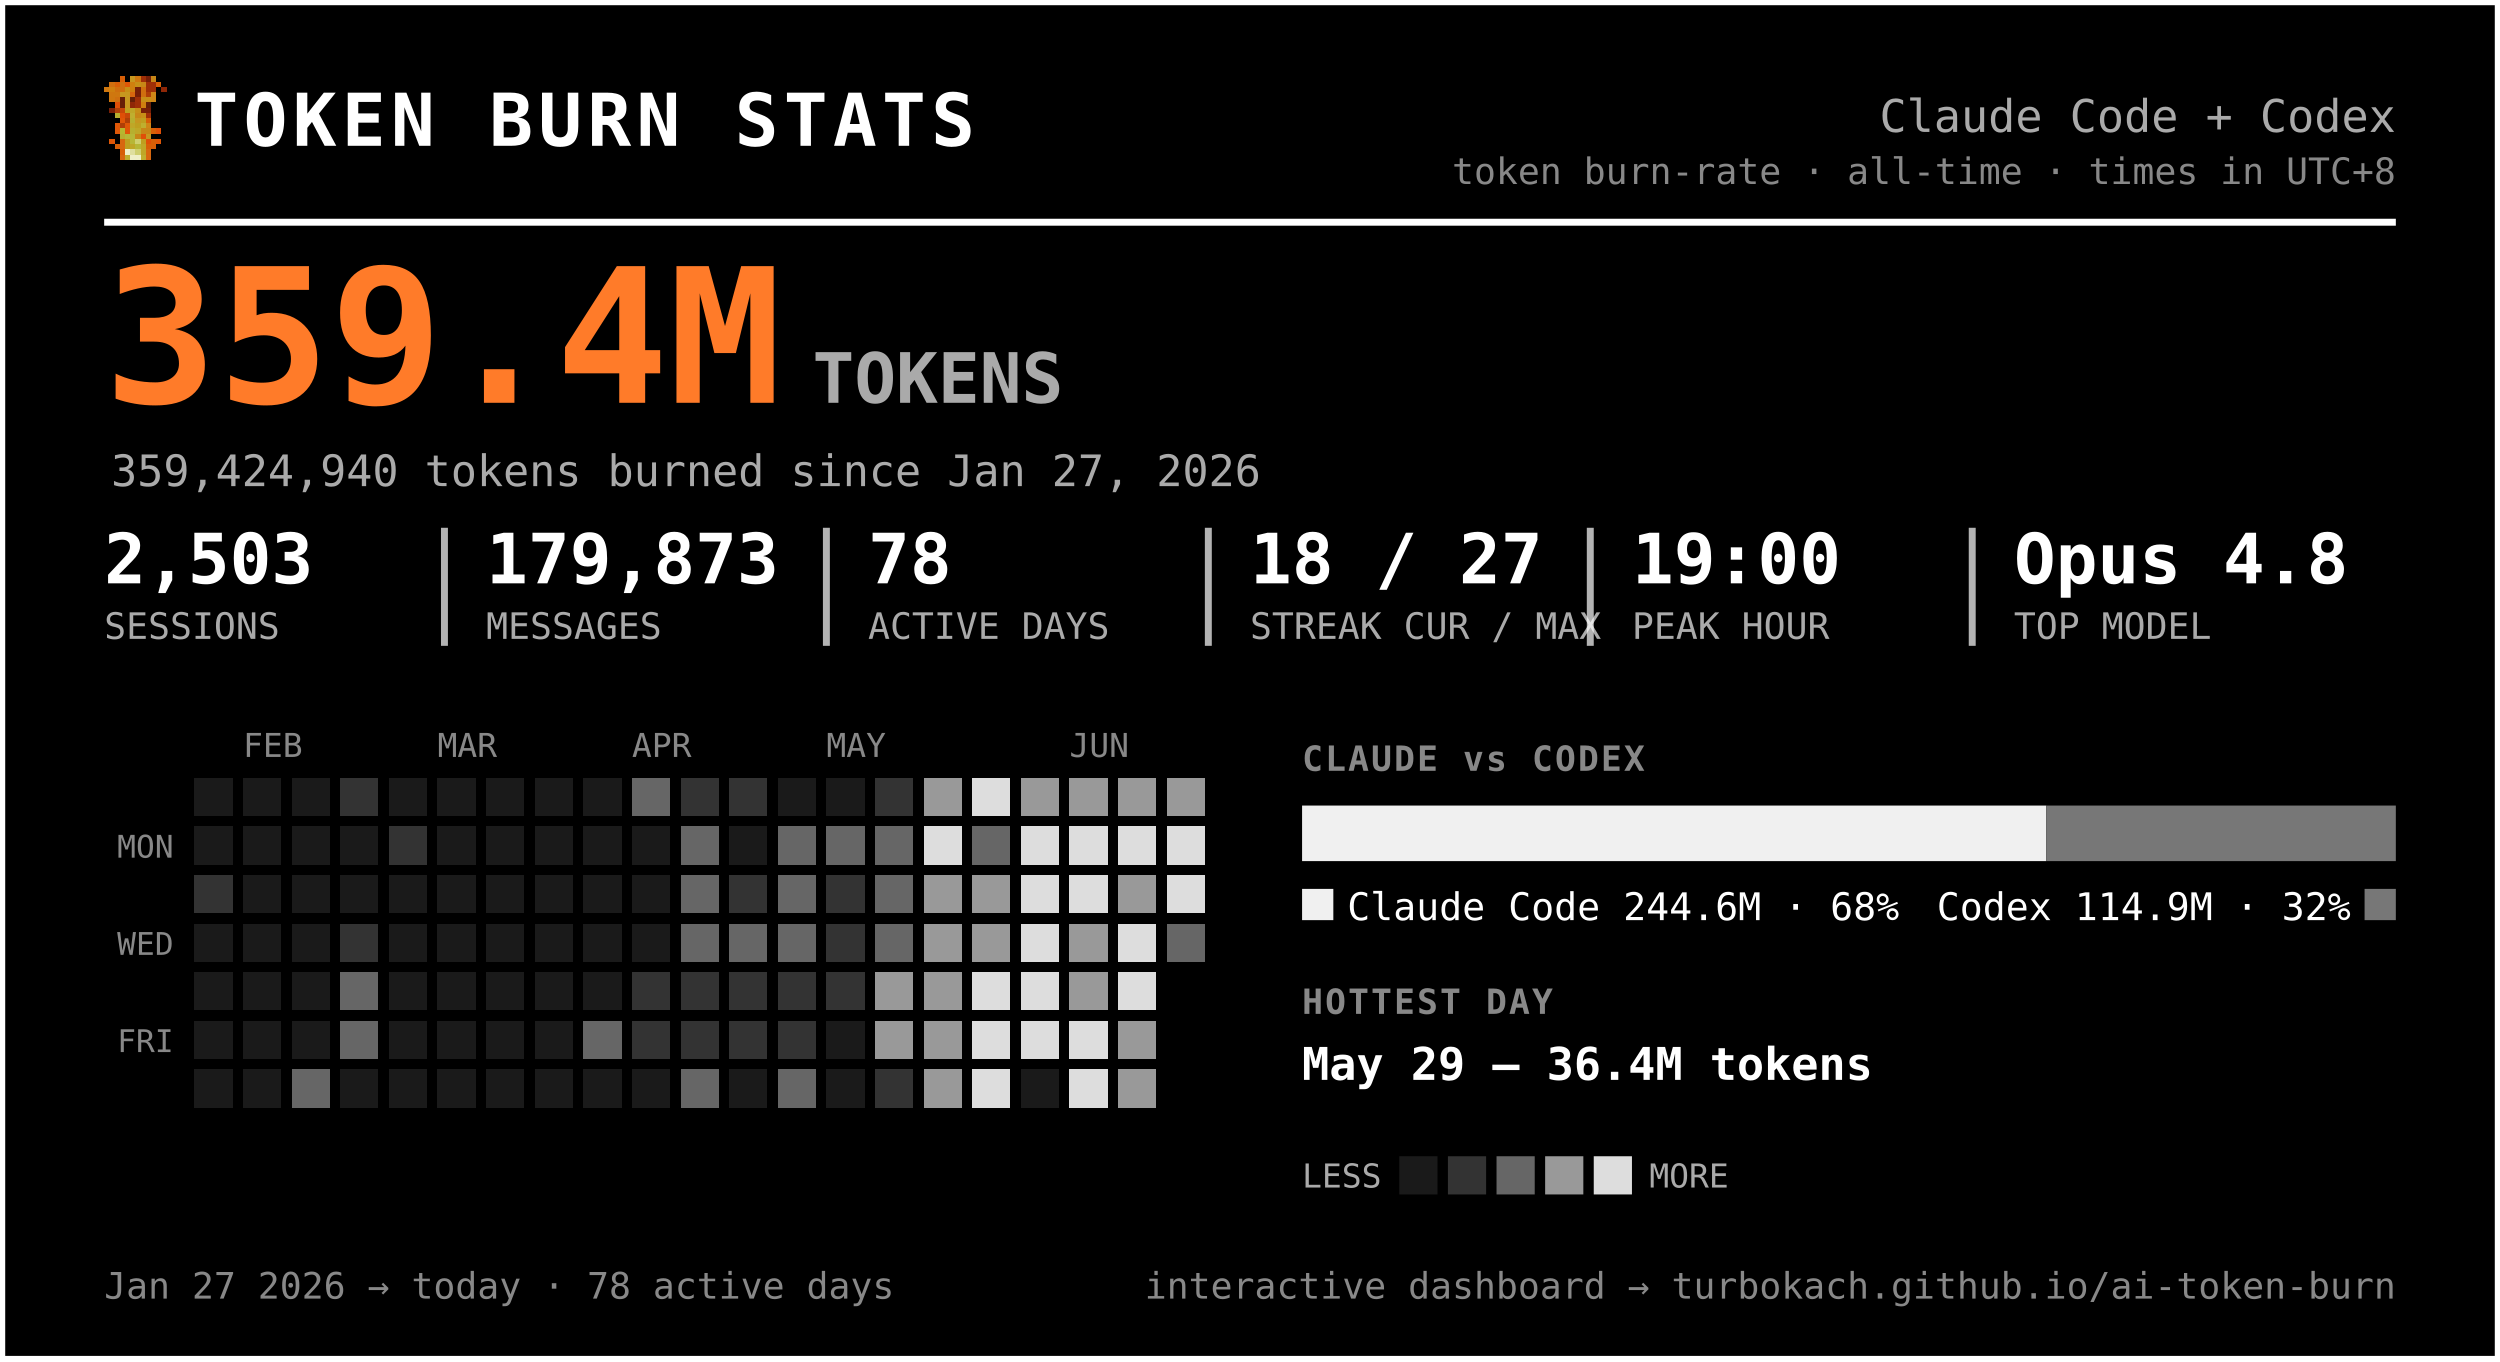
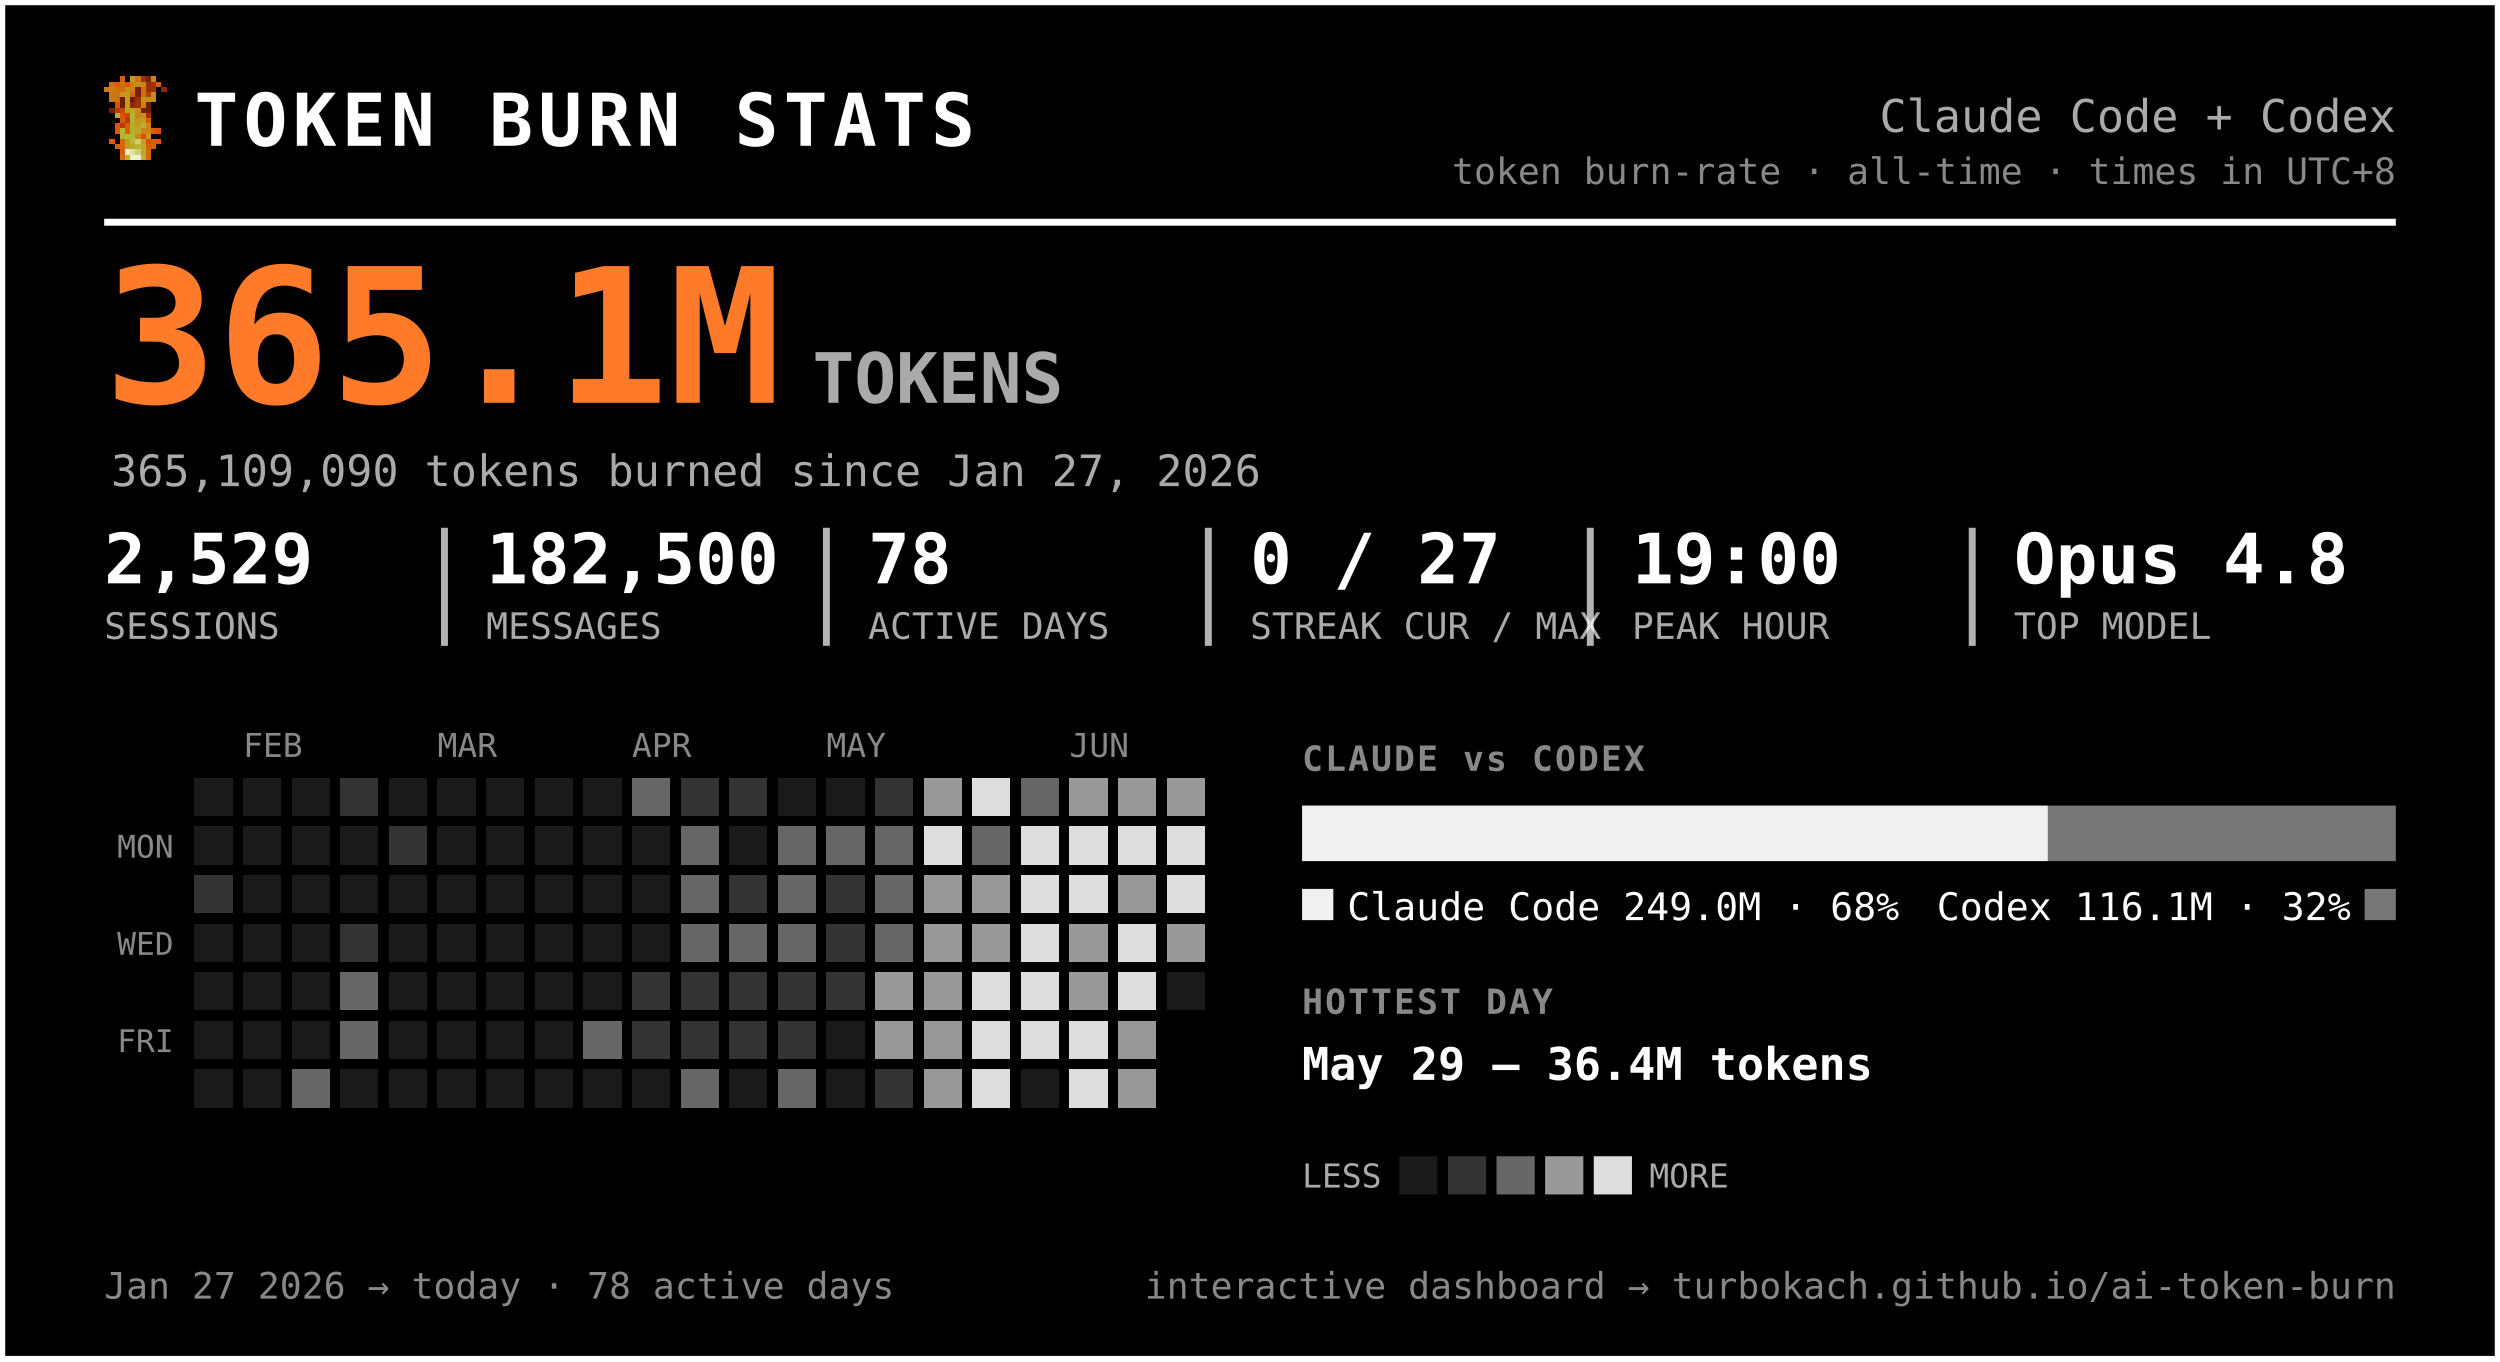
<svg xmlns="http://www.w3.org/2000/svg" width="720" height="392" viewBox="0 0 720 392" font-family="ui-monospace, 'SF Mono', 'Cascadia Code', Menlo, Consolas, monospace" role="img" aria-label="Token burn — Claude Code + Codex">
  <rect x="0.5" y="0.5" width="719" height="391" rx="0" fill="#000000" stroke="#ffffff" stroke-width="2" />
  <g transform="translate(30,22) scale(1.5)" shape-rendering="crispEdges">
    <rect x="3" y="0" width="1" height="1" fill="#d75f07" />
    <rect x="5" y="0" width="1" height="1" fill="#c7971f" />
    <rect x="6" y="0" width="1" height="1" fill="#cf770f" />
    <rect x="7" y="0" width="1" height="1" fill="#9f2f07" />
    <rect x="8" y="0" width="1" height="1" fill="#771f07" />
    <rect x="9" y="0" width="1" height="1" fill="#c78717" />
    <rect x="1" y="1" width="1" height="1" fill="#cf6f0f" />
    <rect x="2" y="1" width="1" height="1" fill="#d75f07" />
    <rect x="3" y="1" width="1" height="1" fill="#cf6f0f" />
    <rect x="4" y="1" width="1" height="1" fill="#df5707" />
    <rect x="5" y="1" width="1" height="1" fill="#cf7f0f" />
    <rect x="6" y="1" width="1" height="1" fill="#c78f17" />
    <rect x="7" y="1" width="1" height="1" fill="#c78717" />
    <rect x="8" y="1" width="1" height="1" fill="#9f2f07" />
    <rect x="9" y="1" width="1" height="1" fill="#9f2f07" />
    <rect x="10" y="1" width="1" height="1" fill="#d75f07" />
    <rect x="0" y="2" width="1" height="1" fill="#cf770f" />
    <rect x="1" y="2" width="1" height="1" fill="#cf7f0f" />
    <rect x="2" y="2" width="1" height="1" fill="#cf6f0f" />
    <rect x="3" y="2" width="1" height="1" fill="#cf6f0f" />
    <rect x="4" y="2" width="1" height="1" fill="#c78f17" />
    <rect x="5" y="2" width="1" height="1" fill="#cf7f0f" />
    <rect x="6" y="2" width="1" height="1" fill="#771f07" />
    <rect x="7" y="2" width="1" height="1" fill="#cf6f0f" />
    <rect x="8" y="2" width="1" height="1" fill="#9f2f07" />
    <rect x="9" y="2" width="1" height="1" fill="#9f2f07" />
    <rect x="11" y="2" width="1" height="1" fill="#8f2707" />
    <rect x="1" y="3" width="1" height="1" fill="#cf770f" />
    <rect x="2" y="3" width="1" height="1" fill="#cf770f" />
    <rect x="3" y="3" width="1" height="1" fill="#c7971f" />
    <rect x="4" y="3" width="1" height="1" fill="#c7971f" />
    <rect x="5" y="3" width="1" height="1" fill="#d7670f" />
    <rect x="6" y="3" width="1" height="1" fill="#771f07" />
    <rect x="7" y="3" width="1" height="1" fill="#cf6f0f" />
    <rect x="8" y="3" width="1" height="1" fill="#af3f07" />
    <rect x="9" y="3" width="1" height="1" fill="#cf8717" />
    <rect x="1" y="4" width="1" height="1" fill="#cf770f" />
    <rect x="2" y="4" width="1" height="1" fill="#cf6f0f" />
    <rect x="3" y="4" width="1" height="1" fill="#671f07" />
    <rect x="4" y="4" width="1" height="1" fill="#c7971f" />
    <rect x="5" y="4" width="1" height="1" fill="#671f07" />
    <rect x="6" y="4" width="1" height="1" fill="#9f2f07" />
    <rect x="7" y="4" width="1" height="1" fill="#c78f17" />
    <rect x="8" y="4" width="1" height="1" fill="#c78f17" />
    <rect x="9" y="4" width="1" height="1" fill="#cf8717" />
    <rect x="2" y="5" width="1" height="1" fill="#df4f07" />
    <rect x="3" y="5" width="1" height="1" fill="#671f07" />
    <rect x="4" y="5" width="1" height="1" fill="#c7971f" />
    <rect x="5" y="5" width="1" height="1" fill="#8f2707" />
    <rect x="6" y="5" width="1" height="1" fill="#9f2f07" />
    <rect x="7" y="5" width="1" height="1" fill="#cf7f0f" />
    <rect x="8" y="5" width="1" height="1" fill="#671f07" />
    <rect x="1" y="6" width="1" height="1" fill="#771f07" />
    <rect x="2" y="6" width="1" height="1" fill="#af3f07" />
    <rect x="3" y="6" width="1" height="1" fill="#c74707" />
    <rect x="4" y="6" width="1" height="1" fill="#bf9f1f" />
    <rect x="5" y="6" width="1" height="1" fill="#bfa727" />
    <rect x="6" y="6" width="1" height="1" fill="#c78f17" />
    <rect x="7" y="6" width="1" height="1" fill="#771f07" />
    <rect x="8" y="6" width="1" height="1" fill="#771f07" />
    <rect x="2" y="7" width="1" height="1" fill="#b7af2f" />
    <rect x="3" y="7" width="1" height="1" fill="#df4f07" />
    <rect x="4" y="7" width="1" height="1" fill="#c74707" />
    <rect x="5" y="7" width="1" height="1" fill="#bfaf2f" />
    <rect x="6" y="7" width="1" height="1" fill="#c78717" />
    <rect x="7" y="7" width="1" height="1" fill="#c78f17" />
    <rect x="8" y="7" width="1" height="1" fill="#9f2f07" />
    <rect x="3" y="8" width="1" height="1" fill="#df5707" />
    <rect x="4" y="8" width="1" height="1" fill="#af3f07" />
    <rect x="5" y="8" width="1" height="1" fill="#b7af2f" />
    <rect x="6" y="8" width="1" height="1" fill="#c7971f" />
    <rect x="7" y="8" width="1" height="1" fill="#bf9f1f" />
    <rect x="8" y="8" width="1" height="1" fill="#d75f07" />
    <rect x="2" y="9" width="1" height="1" fill="#df5707" />
    <rect x="3" y="9" width="1" height="1" fill="#af3f07" />
    <rect x="4" y="9" width="1" height="1" fill="#df5707" />
    <rect x="5" y="9" width="1" height="1" fill="#bfa727" />
    <rect x="6" y="9" width="1" height="1" fill="#bf9f1f" />
    <rect x="7" y="9" width="1" height="1" fill="#bfaf2f" />
    <rect x="8" y="9" width="1" height="1" fill="#cf8717" />
    <rect x="2" y="10" width="1" height="1" fill="#df5707" />
    <rect x="3" y="10" width="1" height="1" fill="#b7b72f" />
    <rect x="4" y="10" width="1" height="1" fill="#df5707" />
    <rect x="5" y="10" width="1" height="1" fill="#b7af2f" />
    <rect x="6" y="10" width="1" height="1" fill="#bfa727" />
    <rect x="7" y="10" width="1" height="1" fill="#c78717" />
    <rect x="8" y="10" width="1" height="1" fill="#c78717" />
    <rect x="9" y="10" width="1" height="1" fill="#d75f07" />
    <rect x="10" y="10" width="1" height="1" fill="#df4f07" />
    <rect x="3" y="11" width="1" height="1" fill="#b7af2f" />
    <rect x="4" y="11" width="1" height="1" fill="#b7b737" />
    <rect x="5" y="11" width="1" height="1" fill="#b7b737" />
    <rect x="6" y="11" width="1" height="1" fill="#c78717" />
    <rect x="7" y="11" width="1" height="1" fill="#df4f07" />
    <rect x="8" y="11" width="1" height="1" fill="#c7971f" />
    <rect x="1" y="12" width="1" height="1" fill="#df5707" />
    <rect x="3" y="12" width="1" height="1" fill="#d7670f" />
    <rect x="4" y="12" width="1" height="1" fill="#bf9f1f" />
    <rect x="5" y="12" width="1" height="1" fill="#b7b737" />
    <rect x="6" y="12" width="1" height="1" fill="#cfcf6f" />
    <rect x="7" y="12" width="1" height="1" fill="#bf9f1f" />
    <rect x="8" y="12" width="1" height="1" fill="#df4f07" />
    <rect x="9" y="12" width="1" height="1" fill="#d75f07" />
    <rect x="10" y="12" width="1" height="1" fill="#df5707" />
    <rect x="2" y="13" width="1" height="1" fill="#d75f07" />
    <rect x="3" y="13" width="1" height="1" fill="#d7670f" />
    <rect x="4" y="13" width="1" height="1" fill="#bf9f1f" />
    <rect x="5" y="13" width="1" height="1" fill="#bfa727" />
    <rect x="6" y="13" width="1" height="1" fill="#b7b737" />
    <rect x="7" y="13" width="1" height="1" fill="#bfa727" />
    <rect x="8" y="13" width="1" height="1" fill="#d75f07" />
    <rect x="9" y="13" width="1" height="1" fill="#d75f07" />
    <rect x="3" y="14" width="1" height="1" fill="#d75f07" />
    <rect x="4" y="14" width="1" height="1" fill="#efefc7" />
    <rect x="5" y="14" width="1" height="1" fill="#dfdf9f" />
    <rect x="6" y="14" width="1" height="1" fill="#cfcf6f" />
    <rect x="7" y="14" width="1" height="1" fill="#bfa727" />
    <rect x="8" y="14" width="1" height="1" fill="#d7670f" />
    <rect x="3" y="15" width="1" height="1" fill="#d7670f" />
    <rect x="4" y="15" width="1" height="1" fill="#bfaf2f" />
    <rect x="5" y="15" width="1" height="1" fill="#efefc7" />
    <rect x="6" y="15" width="1" height="1" fill="#efefc7" />
    <rect x="7" y="15" width="1" height="1" fill="#bfaf2f" />
    <rect x="8" y="15" width="1" height="1" fill="#d7670f" />
  </g>
  <text x="56.0" y="42.0" font-size="21" fill="#ffffff" font-weight="800" letter-spacing="1.5">TOKEN BURN STATS</text>
  <text x="690.0" y="38.0" font-size="13" fill="#aaaaaa" text-anchor="end">Claude Code + Codex</text>
  <text x="690.0" y="53.0" font-size="10.5" fill="#888888" text-anchor="end">token burn-rate · all-time · times in UTC+8</text>
  <line x1="30" y1="64" x2="690" y2="64" stroke="#ffffff" stroke-width="2" />
-   <text x="30.0" y="116.0" font-size="54" fill="#ff7b29" font-weight="800">359.4M</text>
+   <text x="30.0" y="116.0" font-size="54" fill="#ff7b29" font-weight="800">365.1M</text>
  <text x="234.0" y="116.0" font-size="20" fill="#aaaaaa" font-weight="600">TOKENS</text>
-   <text x="32.0" y="140.0" font-size="12.5" fill="#aaaaaa">359,424,940 tokens burned since Jan 27, 2026</text>
-   <text x="30.0" y="168.0" font-size="20" fill="#ffffff" font-weight="700">2,503</text>
+   <text x="32.0" y="140.0" font-size="12.5" fill="#aaaaaa">365,109,090 tokens burned since Jan 27, 2026</text>
+   <text x="30.0" y="168.0" font-size="20" fill="#ffffff" font-weight="700">2,529</text>
  <text x="30.0" y="184.0" font-size="10.5" fill="#aaaaaa">SESSIONS</text>
-   <text x="140.0" y="168.0" font-size="20" fill="#ffffff" font-weight="700">179,873</text>
+   <text x="140.0" y="168.0" font-size="20" fill="#ffffff" font-weight="700">182,500</text>
  <text x="140.0" y="184.0" font-size="10.5" fill="#aaaaaa">MESSAGES</text>
  <line x1="128.0" y1="152" x2="128.0" y2="186" stroke="#ffffff" stroke-width="2" opacity="0.7" />
  <text x="250.0" y="168.0" font-size="20" fill="#ffffff" font-weight="700">78</text>
  <text x="250.0" y="184.0" font-size="10.5" fill="#aaaaaa">ACTIVE DAYS</text>
  <line x1="238.0" y1="152" x2="238.0" y2="186" stroke="#ffffff" stroke-width="2" opacity="0.7" />
-   <text x="360.0" y="168.0" font-size="20" fill="#ffffff" font-weight="700">18 / 27</text>
+   <text x="360.0" y="168.0" font-size="20" fill="#ffffff" font-weight="700">0 / 27</text>
  <text x="360.0" y="184.0" font-size="10.5" fill="#aaaaaa">STREAK CUR / MAX</text>
  <line x1="348.0" y1="152" x2="348.0" y2="186" stroke="#ffffff" stroke-width="2" opacity="0.7" />
  <text x="470.0" y="168.0" font-size="20" fill="#ffffff" font-weight="700">19:00</text>
  <text x="470.0" y="184.0" font-size="10.5" fill="#aaaaaa">PEAK HOUR</text>
  <line x1="458.0" y1="152" x2="458.0" y2="186" stroke="#ffffff" stroke-width="2" opacity="0.7" />
  <text x="580.0" y="168.0" font-size="20" fill="#ffffff" font-weight="700">Opus 4.8</text>
  <text x="580.0" y="184.0" font-size="10.5" fill="#aaaaaa">TOP MODEL</text>
  <line x1="568.0" y1="152" x2="568.0" y2="186" stroke="#ffffff" stroke-width="2" opacity="0.7" />
  <text x="70.0" y="218.0" font-size="9.5" fill="#888888">FEB</text>
  <text x="126.0" y="218.0" font-size="9.5" fill="#888888">MAR</text>
  <text x="182.0" y="218.0" font-size="9.5" fill="#888888">APR</text>
  <text x="238.0" y="218.0" font-size="9.5" fill="#888888">MAY</text>
  <text x="308.0" y="218.0" font-size="9.5" fill="#888888">JUN</text>
  <text x="50.0" y="247.0" font-size="9" fill="#888888" text-anchor="end">MON</text>
  <text x="50.0" y="275.0" font-size="9" fill="#888888" text-anchor="end">WED</text>
  <text x="50.0" y="303.0" font-size="9" fill="#888888" text-anchor="end">FRI</text>
  <g shape-rendering="crispEdges">
    <rect x="224" y="308" width="11" height="11" rx="0" fill="#666666" />
    <rect x="238" y="252" width="11" height="11" rx="0" fill="#333333" />
    <rect x="252" y="224" width="11" height="11" rx="0" fill="#333333" />
    <rect x="252" y="266" width="11" height="11" rx="0" fill="#666666" />
    <rect x="252" y="280" width="11" height="11" rx="0" fill="#999999" />
    <rect x="252" y="294" width="11" height="11" rx="0" fill="#999999" />
    <rect x="252" y="308" width="11" height="11" rx="0" fill="#333333" />
    <rect x="266" y="224" width="11" height="11" rx="0" fill="#999999" />
    <rect x="266" y="238" width="11" height="11" rx="0" fill="#dddddd" />
    <rect x="266" y="252" width="11" height="11" rx="0" fill="#999999" />
    <rect x="266" y="266" width="11" height="11" rx="0" fill="#999999" />
    <rect x="266" y="280" width="11" height="11" rx="0" fill="#999999" />
    <rect x="266" y="294" width="11" height="11" rx="0" fill="#999999" />
    <rect x="266" y="308" width="11" height="11" rx="0" fill="#999999" />
    <rect x="280" y="224" width="11" height="11" rx="0" fill="#dddddd" />
    <rect x="280" y="238" width="11" height="11" rx="0" fill="#666666" />
    <rect x="280" y="252" width="11" height="11" rx="0" fill="#999999" />
    <rect x="280" y="266" width="11" height="11" rx="0" fill="#999999" />
    <rect x="280" y="280" width="11" height="11" rx="0" fill="#dddddd" />
    <rect x="280" y="294" width="11" height="11" rx="0" fill="#dddddd" />
    <rect x="280" y="308" width="11" height="11" rx="0" fill="#dddddd" />
-     <rect x="294" y="224" width="11" height="11" rx="0" fill="#999999" />
+     <rect x="294" y="224" width="11" height="11" rx="0" fill="#666666" />
    <rect x="294" y="238" width="11" height="11" rx="0" fill="#dddddd" />
    <rect x="294" y="252" width="11" height="11" rx="0" fill="#dddddd" />
    <rect x="294" y="266" width="11" height="11" rx="0" fill="#dddddd" />
    <rect x="294" y="280" width="11" height="11" rx="0" fill="#dddddd" />
    <rect x="294" y="294" width="11" height="11" rx="0" fill="#dddddd" />
    <rect x="308" y="224" width="11" height="11" rx="0" fill="#999999" />
    <rect x="308" y="238" width="11" height="11" rx="0" fill="#dddddd" />
    <rect x="308" y="252" width="11" height="11" rx="0" fill="#dddddd" />
    <rect x="308" y="266" width="11" height="11" rx="0" fill="#999999" />
    <rect x="308" y="280" width="11" height="11" rx="0" fill="#999999" />
    <rect x="308" y="294" width="11" height="11" rx="0" fill="#dddddd" />
    <rect x="308" y="308" width="11" height="11" rx="0" fill="#dddddd" />
    <rect x="322" y="224" width="11" height="11" rx="0" fill="#999999" />
    <rect x="322" y="238" width="11" height="11" rx="0" fill="#dddddd" />
    <rect x="322" y="252" width="11" height="11" rx="0" fill="#999999" />
    <rect x="322" y="266" width="11" height="11" rx="0" fill="#dddddd" />
    <rect x="322" y="280" width="11" height="11" rx="0" fill="#dddddd" />
    <rect x="322" y="294" width="11" height="11" rx="0" fill="#999999" />
    <rect x="322" y="308" width="11" height="11" rx="0" fill="#999999" />
    <rect x="336" y="224" width="11" height="11" rx="0" fill="#999999" />
    <rect x="336" y="238" width="11" height="11" rx="0" fill="#dddddd" />
    <rect x="336" y="252" width="11" height="11" rx="0" fill="#dddddd" />
-     <rect x="336" y="266" width="11" height="11" rx="0" fill="#666666" />
+     <rect x="336" y="266" width="11" height="11" rx="0" fill="#999999" />
    <rect x="56" y="252" width="11" height="11" rx="0" fill="#333333" />
    <rect x="84" y="308" width="11" height="11" rx="0" fill="#666666" />
    <rect x="98" y="224" width="11" height="11" rx="0" fill="#333333" />
    <rect x="98" y="266" width="11" height="11" rx="0" fill="#333333" />
    <rect x="98" y="280" width="11" height="11" rx="0" fill="#666666" />
    <rect x="98" y="294" width="11" height="11" rx="0" fill="#666666" />
    <rect x="112" y="238" width="11" height="11" rx="0" fill="#333333" />
    <rect x="168" y="294" width="11" height="11" rx="0" fill="#666666" />
    <rect x="182" y="224" width="11" height="11" rx="0" fill="#666666" />
    <rect x="182" y="280" width="11" height="11" rx="0" fill="#333333" />
    <rect x="182" y="294" width="11" height="11" rx="0" fill="#333333" />
    <rect x="196" y="224" width="11" height="11" rx="0" fill="#333333" />
    <rect x="196" y="238" width="11" height="11" rx="0" fill="#666666" />
    <rect x="196" y="252" width="11" height="11" rx="0" fill="#666666" />
    <rect x="196" y="266" width="11" height="11" rx="0" fill="#666666" />
    <rect x="196" y="280" width="11" height="11" rx="0" fill="#333333" />
    <rect x="196" y="294" width="11" height="11" rx="0" fill="#333333" />
    <rect x="196" y="308" width="11" height="11" rx="0" fill="#666666" />
    <rect x="210" y="224" width="11" height="11" rx="0" fill="#333333" />
    <rect x="210" y="252" width="11" height="11" rx="0" fill="#333333" />
    <rect x="210" y="266" width="11" height="11" rx="0" fill="#666666" />
    <rect x="210" y="280" width="11" height="11" rx="0" fill="#333333" />
    <rect x="210" y="294" width="11" height="11" rx="0" fill="#333333" />
    <rect x="224" y="238" width="11" height="11" rx="0" fill="#666666" />
    <rect x="224" y="252" width="11" height="11" rx="0" fill="#666666" />
    <rect x="224" y="266" width="11" height="11" rx="0" fill="#666666" />
    <rect x="224" y="280" width="11" height="11" rx="0" fill="#333333" />
    <rect x="224" y="294" width="11" height="11" rx="0" fill="#333333" />
    <rect x="238" y="238" width="11" height="11" rx="0" fill="#666666" />
    <rect x="238" y="266" width="11" height="11" rx="0" fill="#333333" />
    <rect x="238" y="280" width="11" height="11" rx="0" fill="#333333" />
    <rect x="252" y="238" width="11" height="11" rx="0" fill="#666666" />
    <rect x="252" y="252" width="11" height="11" rx="0" fill="#666666" />
    <rect x="56" y="224" width="11" height="11" rx="0" fill="#1a1a1a" />
    <rect x="56" y="238" width="11" height="11" rx="0" fill="#1a1a1a" />
    <rect x="56" y="266" width="11" height="11" rx="0" fill="#1a1a1a" />
    <rect x="56" y="280" width="11" height="11" rx="0" fill="#1a1a1a" />
    <rect x="56" y="294" width="11" height="11" rx="0" fill="#1a1a1a" />
    <rect x="56" y="308" width="11" height="11" rx="0" fill="#1a1a1a" />
    <rect x="70" y="224" width="11" height="11" rx="0" fill="#1a1a1a" />
    <rect x="70" y="238" width="11" height="11" rx="0" fill="#1a1a1a" />
    <rect x="70" y="252" width="11" height="11" rx="0" fill="#1a1a1a" />
    <rect x="70" y="266" width="11" height="11" rx="0" fill="#1a1a1a" />
    <rect x="70" y="280" width="11" height="11" rx="0" fill="#1a1a1a" />
    <rect x="70" y="294" width="11" height="11" rx="0" fill="#1a1a1a" />
    <rect x="70" y="308" width="11" height="11" rx="0" fill="#1a1a1a" />
    <rect x="84" y="224" width="11" height="11" rx="0" fill="#1a1a1a" />
    <rect x="84" y="238" width="11" height="11" rx="0" fill="#1a1a1a" />
    <rect x="84" y="252" width="11" height="11" rx="0" fill="#1a1a1a" />
    <rect x="84" y="266" width="11" height="11" rx="0" fill="#1a1a1a" />
    <rect x="84" y="280" width="11" height="11" rx="0" fill="#1a1a1a" />
    <rect x="84" y="294" width="11" height="11" rx="0" fill="#1a1a1a" />
    <rect x="98" y="238" width="11" height="11" rx="0" fill="#1a1a1a" />
    <rect x="98" y="252" width="11" height="11" rx="0" fill="#1a1a1a" />
    <rect x="98" y="308" width="11" height="11" rx="0" fill="#1a1a1a" />
    <rect x="112" y="224" width="11" height="11" rx="0" fill="#1a1a1a" />
    <rect x="112" y="252" width="11" height="11" rx="0" fill="#1a1a1a" />
    <rect x="112" y="266" width="11" height="11" rx="0" fill="#1a1a1a" />
    <rect x="112" y="280" width="11" height="11" rx="0" fill="#1a1a1a" />
    <rect x="112" y="294" width="11" height="11" rx="0" fill="#1a1a1a" />
    <rect x="112" y="308" width="11" height="11" rx="0" fill="#1a1a1a" />
    <rect x="126" y="224" width="11" height="11" rx="0" fill="#1a1a1a" />
    <rect x="126" y="238" width="11" height="11" rx="0" fill="#1a1a1a" />
    <rect x="126" y="252" width="11" height="11" rx="0" fill="#1a1a1a" />
    <rect x="126" y="266" width="11" height="11" rx="0" fill="#1a1a1a" />
    <rect x="126" y="280" width="11" height="11" rx="0" fill="#1a1a1a" />
    <rect x="126" y="294" width="11" height="11" rx="0" fill="#1a1a1a" />
    <rect x="126" y="308" width="11" height="11" rx="0" fill="#1a1a1a" />
    <rect x="140" y="224" width="11" height="11" rx="0" fill="#1a1a1a" />
    <rect x="140" y="238" width="11" height="11" rx="0" fill="#1a1a1a" />
    <rect x="140" y="252" width="11" height="11" rx="0" fill="#1a1a1a" />
    <rect x="140" y="266" width="11" height="11" rx="0" fill="#1a1a1a" />
    <rect x="140" y="280" width="11" height="11" rx="0" fill="#1a1a1a" />
    <rect x="140" y="294" width="11" height="11" rx="0" fill="#1a1a1a" />
    <rect x="140" y="308" width="11" height="11" rx="0" fill="#1a1a1a" />
    <rect x="154" y="224" width="11" height="11" rx="0" fill="#1a1a1a" />
    <rect x="154" y="238" width="11" height="11" rx="0" fill="#1a1a1a" />
    <rect x="154" y="252" width="11" height="11" rx="0" fill="#1a1a1a" />
    <rect x="154" y="266" width="11" height="11" rx="0" fill="#1a1a1a" />
    <rect x="154" y="280" width="11" height="11" rx="0" fill="#1a1a1a" />
    <rect x="154" y="294" width="11" height="11" rx="0" fill="#1a1a1a" />
    <rect x="154" y="308" width="11" height="11" rx="0" fill="#1a1a1a" />
    <rect x="168" y="224" width="11" height="11" rx="0" fill="#1a1a1a" />
    <rect x="168" y="238" width="11" height="11" rx="0" fill="#1a1a1a" />
    <rect x="168" y="252" width="11" height="11" rx="0" fill="#1a1a1a" />
    <rect x="168" y="266" width="11" height="11" rx="0" fill="#1a1a1a" />
    <rect x="168" y="280" width="11" height="11" rx="0" fill="#1a1a1a" />
    <rect x="168" y="308" width="11" height="11" rx="0" fill="#1a1a1a" />
    <rect x="182" y="238" width="11" height="11" rx="0" fill="#1a1a1a" />
    <rect x="182" y="252" width="11" height="11" rx="0" fill="#1a1a1a" />
    <rect x="182" y="266" width="11" height="11" rx="0" fill="#1a1a1a" />
    <rect x="182" y="308" width="11" height="11" rx="0" fill="#1a1a1a" />
    <rect x="210" y="238" width="11" height="11" rx="0" fill="#1a1a1a" />
    <rect x="210" y="308" width="11" height="11" rx="0" fill="#1a1a1a" />
    <rect x="224" y="224" width="11" height="11" rx="0" fill="#1a1a1a" />
    <rect x="238" y="224" width="11" height="11" rx="0" fill="#1a1a1a" />
    <rect x="238" y="294" width="11" height="11" rx="0" fill="#1a1a1a" />
    <rect x="238" y="308" width="11" height="11" rx="0" fill="#1a1a1a" />
    <rect x="294" y="308" width="11" height="11" rx="0" fill="#1a1a1a" />
+     <rect x="336" y="280" width="11" height="11" rx="0" fill="#1a1a1a" />
  </g>
  <text x="375.0" y="222.0" font-size="10" fill="#888888" font-weight="700" letter-spacing="0.6">CLAUDE vs CODEX</text>
-   <path d="M375.00,232 H589.33 L589.33,232 V248.00 L589.33,248.00 H375.00 L375.00,248.00 V232.00 L375.00,232.00 Z" fill="#f0f0f0" />
-   <path d="M589.33,232 H690.00 L690.00,232 V248.00 L690.00,248.00 H589.33 L589.33,248.00 V232.00 L589.33,232.00 Z" fill="#777777" />
+   <path d="M375.00,232 H589.80 L589.80,232 V248.00 L589.80,248.00 H375.00 L375.00,248.00 V232.00 L375.00,232.00 Z" fill="#f0f0f0" />
+   <path d="M589.80,232 H690.00 L690.00,232 V248.00 L690.00,248.00 H589.80 L589.80,248.00 V232.00 L589.80,232.00 Z" fill="#777777" />
  <rect x="375" y="256" width="9" height="9" rx="0" fill="#f0f0f0" />
-   <text x="388.0" y="265.0" font-size="11" fill="#ffffff">Claude Code  244.6M · 68%</text>
+   <text x="388.0" y="265.0" font-size="11" fill="#ffffff">Claude Code  249.0M · 68%</text>
  <rect x="681.0" y="256" width="9" height="9" rx="0" fill="#777777" />
-   <text x="677.0" y="265.0" font-size="11" fill="#ffffff" text-anchor="end">Codex  114.9M · 32%</text>
+   <text x="677.0" y="265.0" font-size="11" fill="#ffffff" text-anchor="end">Codex  116.1M · 32%</text>
  <text x="375.0" y="292.0" font-size="10" fill="#888888" font-weight="700" letter-spacing="0.6">HOTTEST DAY</text>
  <text x="375.0" y="311.0" font-size="13" fill="#ffffff" font-weight="600">May 29 — 36.4M tokens</text>
  <text x="375.0" y="342.0" font-size="9.5" fill="#aaaaaa">LESS</text>
  <rect x="403" y="333" width="11" height="11" rx="0" fill="#1a1a1a" />
  <rect x="417" y="333" width="11" height="11" rx="0" fill="#333333" />
  <rect x="431" y="333" width="11" height="11" rx="0" fill="#666666" />
  <rect x="445" y="333" width="11" height="11" rx="0" fill="#999999" />
  <rect x="459" y="333" width="11" height="11" rx="0" fill="#dddddd" />
  <text x="475.0" y="342.0" font-size="9.5" fill="#aaaaaa">MORE</text>
  <text x="30.0" y="374.0" font-size="10.5" fill="#888888">Jan 27 2026 → today  ·  78 active days</text>
  <text x="690.0" y="374.0" font-size="10.5" fill="#888888" text-anchor="end">interactive dashboard → turbokach.github.io/ai-token-burn</text>
</svg>
